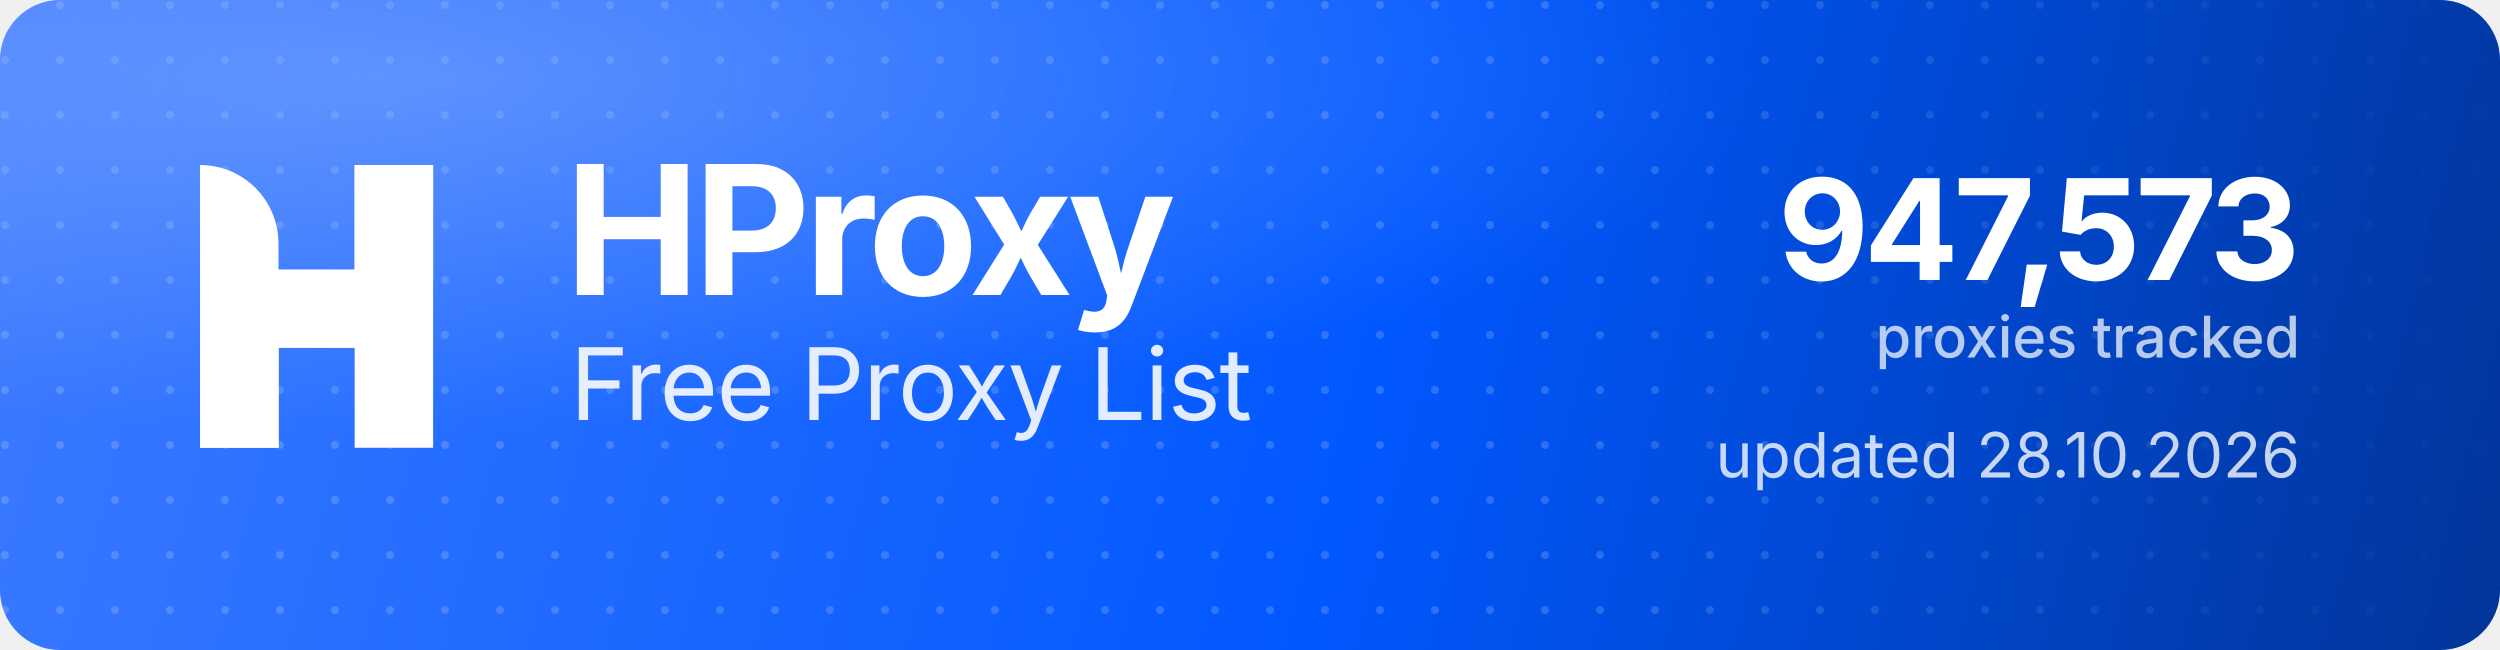
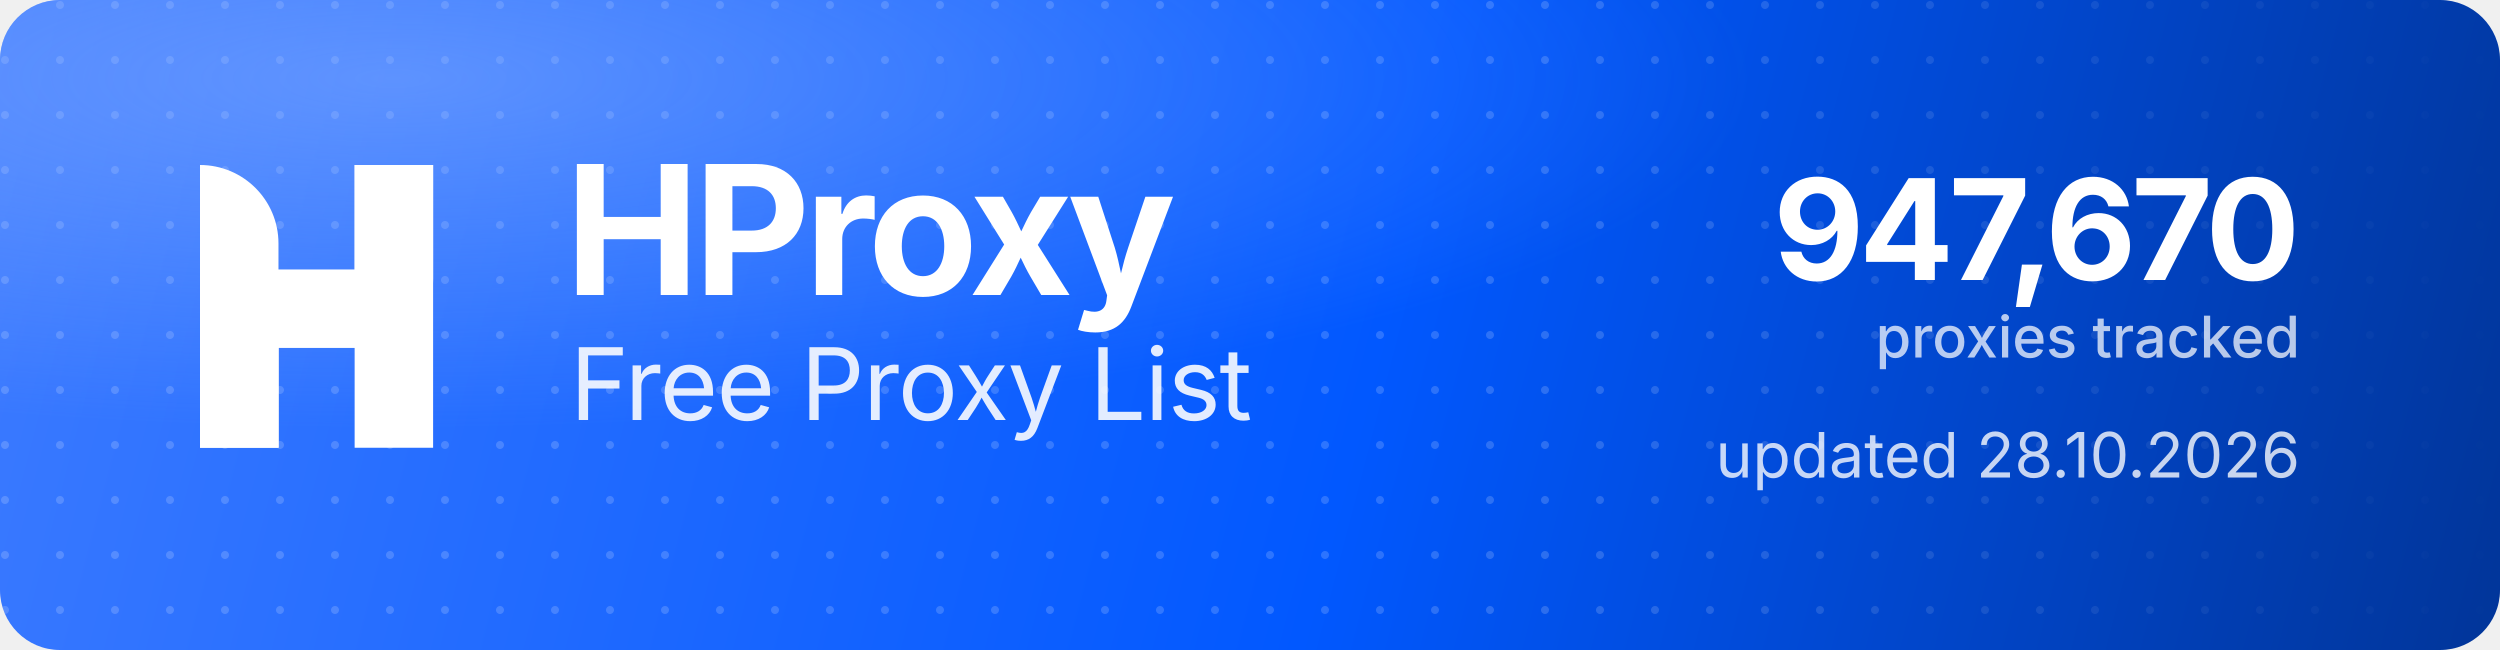
<svg xmlns="http://www.w3.org/2000/svg" width="1000" height="260" viewBox="0 0 1000 260" role="img" aria-label="HProxy Free Proxy List">
  <defs>
    <linearGradient id="hp-bg" x1="0" y1="0" x2="1000" y2="260" gradientUnits="userSpaceOnUse">
      <stop offset="0" stop-color="#3D7BFF" />
      <stop offset="0.55" stop-color="#0158FF" />
      <stop offset="1" stop-color="#013599" />
    </linearGradient>
    <radialGradient id="hp-glow" cx="0.16" cy="0.12" r="0.9">
      <stop offset="0" stop-color="#8FB4FF" stop-opacity="0.5" />
      <stop offset="0.6" stop-color="#8FB4FF" stop-opacity="0" />
    </radialGradient>
    <pattern id="hp-dots" width="22" height="22" patternUnits="userSpaceOnUse">
      <circle cx="2" cy="2" r="1.6" fill="#FFFFFF" fill-opacity="0.17" />
    </pattern>
    <linearGradient id="hp-dot-fade" x1="0" y1="0" x2="1000" y2="0" gradientUnits="userSpaceOnUse">
      <stop offset="0" stop-color="#FFFFFF" stop-opacity="1" />
      <stop offset="0.62" stop-color="#FFFFFF" stop-opacity="1" />
      <stop offset="1" stop-color="#FFFFFF" stop-opacity="0" />
    </linearGradient>
    <mask id="hp-dot-mask">
      <rect width="1000" height="260" fill="url(#hp-dot-fade)" />
    </mask>
  </defs>
  <rect width="1000" height="260" rx="24" fill="url(#hp-bg)" />
  <rect width="1000" height="260" rx="24" fill="url(#hp-dots)" mask="url(#hp-dot-mask)" />
  <rect width="1000" height="260" rx="24" fill="url(#hp-glow)" />
  <g transform="translate(80,66) scale(4.35)" fill="#FFFFFF">
    <path d="M0 0V0C3.985 0 7.216 3.231 7.216 7.216V26H0V0Z" />
    <rect x="14.219" width="7.216" height="26" />
    <path d="M7.235 26H0V15.971C0 12.455 2.851 9.604 6.367 9.604H14.22V0H21.437V10.453C21.437 13.97 18.586 16.82 15.069 16.82H7.235V26Z" />
  </g>
  <text x="226" y="118" font-family="'Geist','Inter','Segoe UI',system-ui,-apple-system,Helvetica,Arial,sans-serif" font-size="72" font-weight="700" letter-spacing="-2.3" fill="#FFFFFF">HProxy</text>
  <text x="228" y="168" font-family="'Geist','Inter','Segoe UI',system-ui,-apple-system,Helvetica,Arial,sans-serif" font-size="40" font-weight="400" letter-spacing="-0.5" fill="#FFFFFF" fill-opacity="0.88">Free Proxy List</text>
-   <text x="920" y="112" text-anchor="end" font-family="'Geist','Inter','Segoe UI',system-ui,-apple-system,Helvetica,Arial,sans-serif" font-size="56" font-weight="700" letter-spacing="-2" fill="#FFFFFF">947,573</text>
+   <text x="920" y="112" text-anchor="end" font-family="'Geist','Inter','Segoe UI',system-ui,-apple-system,Helvetica,Arial,sans-serif" font-size="56" font-weight="700" letter-spacing="-2" fill="#FFFFFF">947,670</text>
  <text x="920" y="143" text-anchor="end" font-family="'Geist','Inter','Segoe UI',system-ui,-apple-system,Helvetica,Arial,sans-serif" font-size="23" font-weight="500" fill="#FFFFFF" fill-opacity="0.72">proxies tracked</text>
  <text x="920" y="191" text-anchor="end" font-family="'Geist','Inter','Segoe UI',system-ui,-apple-system,Helvetica,Arial,sans-serif" font-size="25" font-weight="400" fill="#FFFFFF" fill-opacity="0.78">updated 28.10.2026</text>
</svg>
